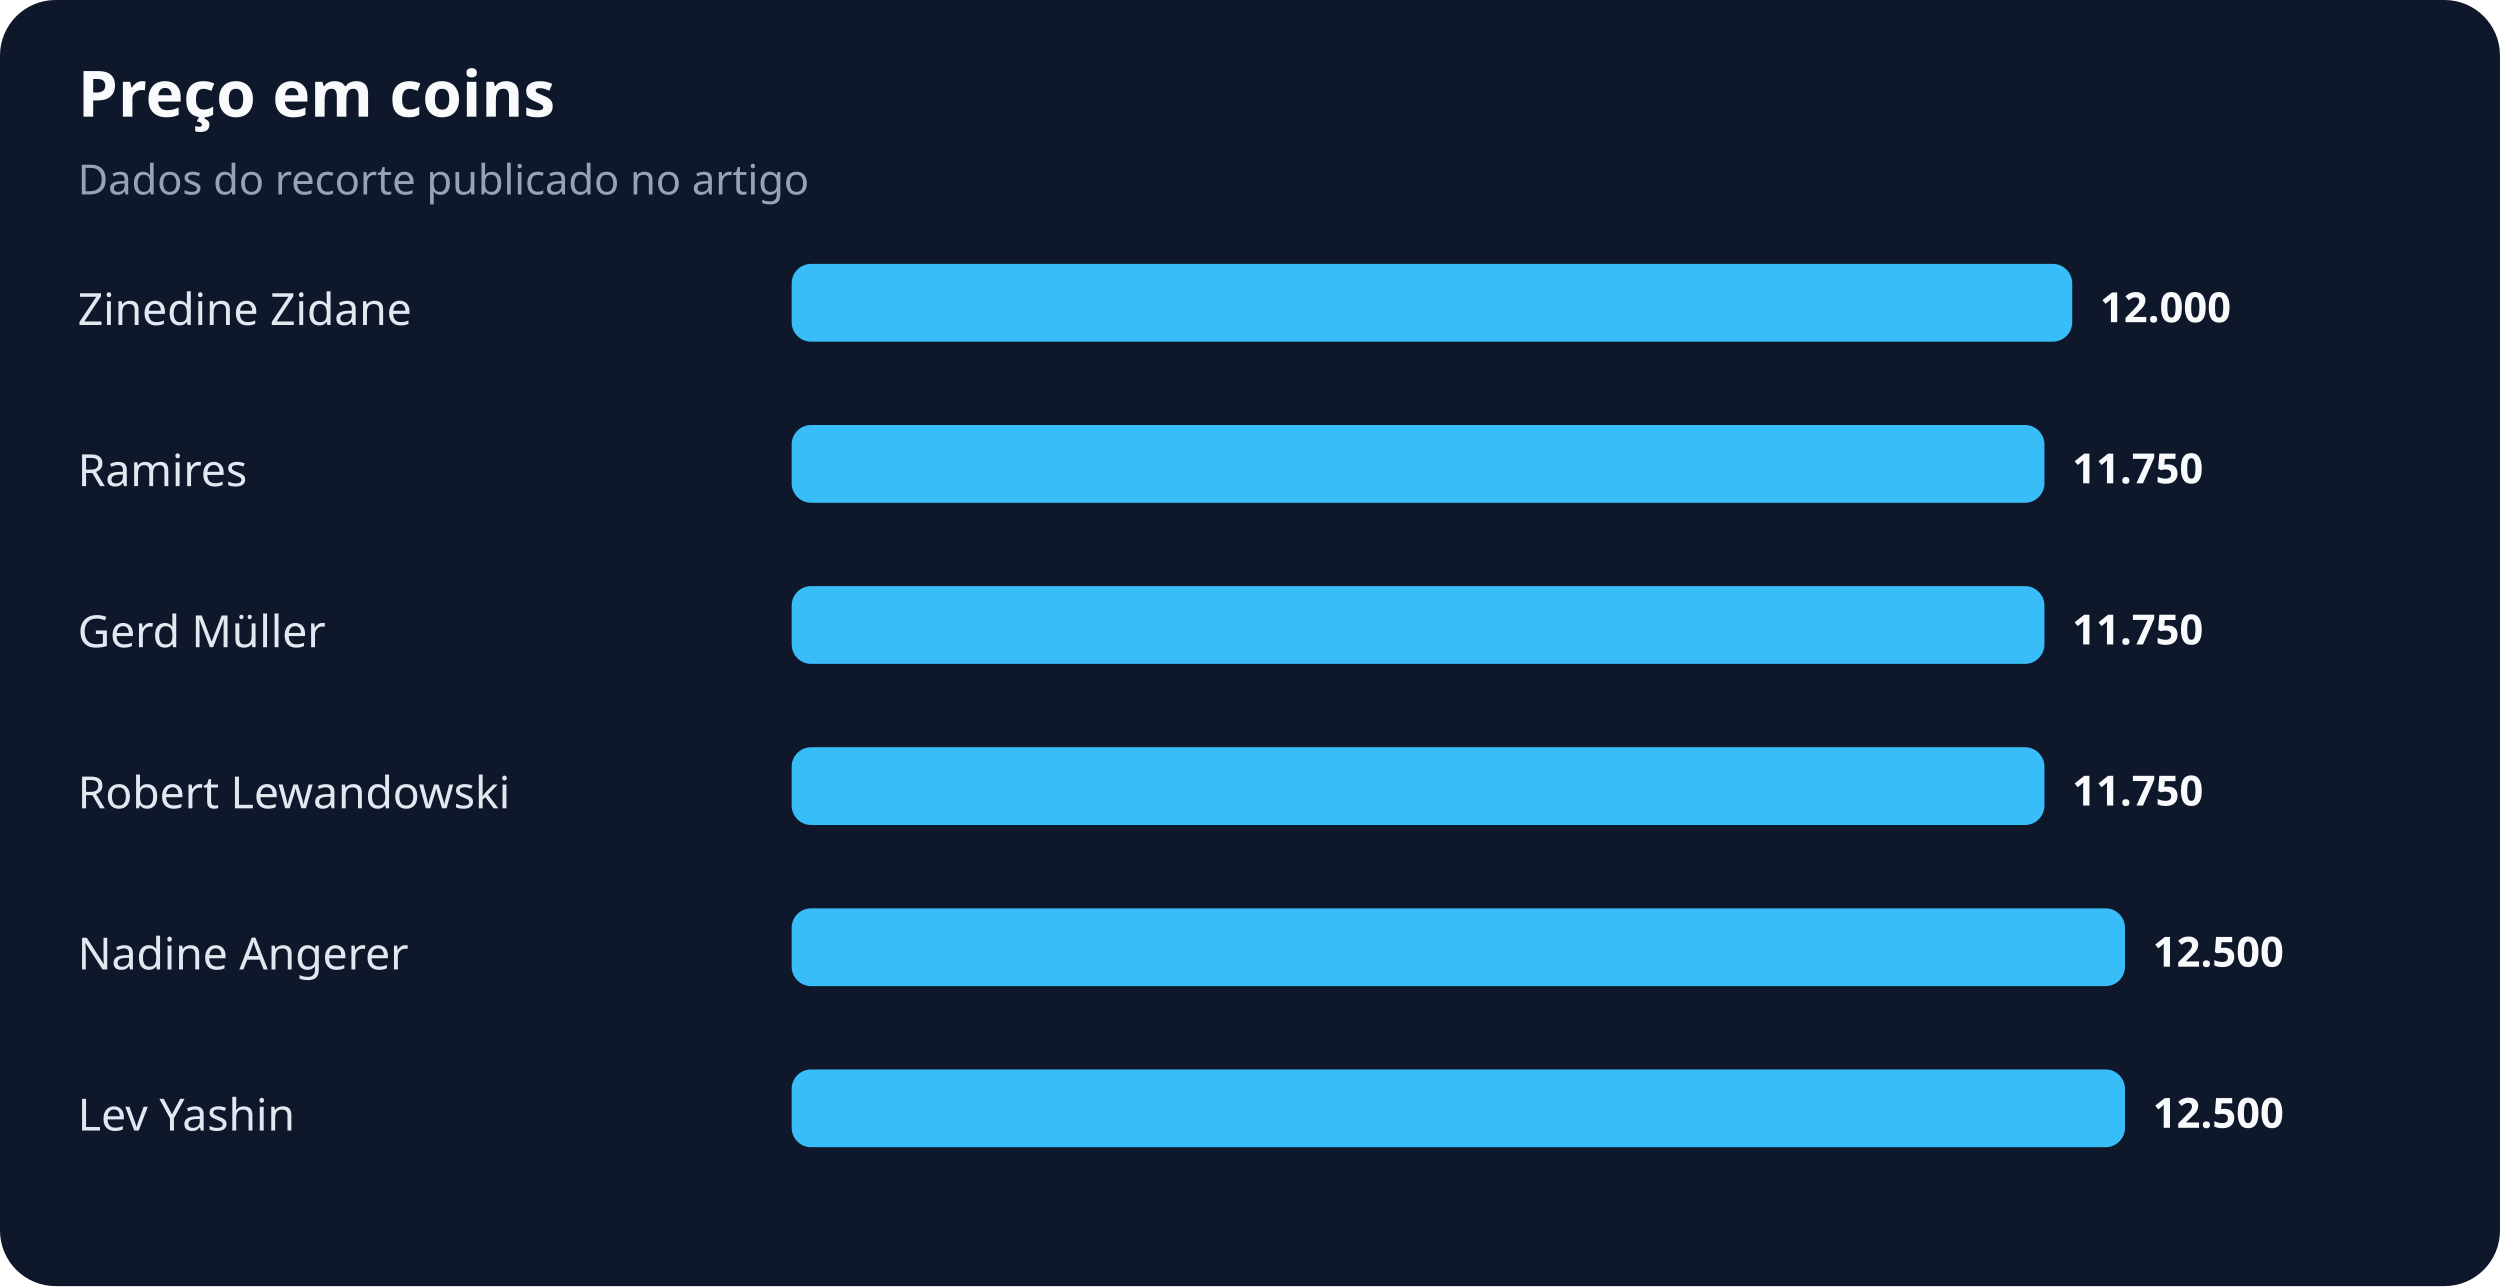
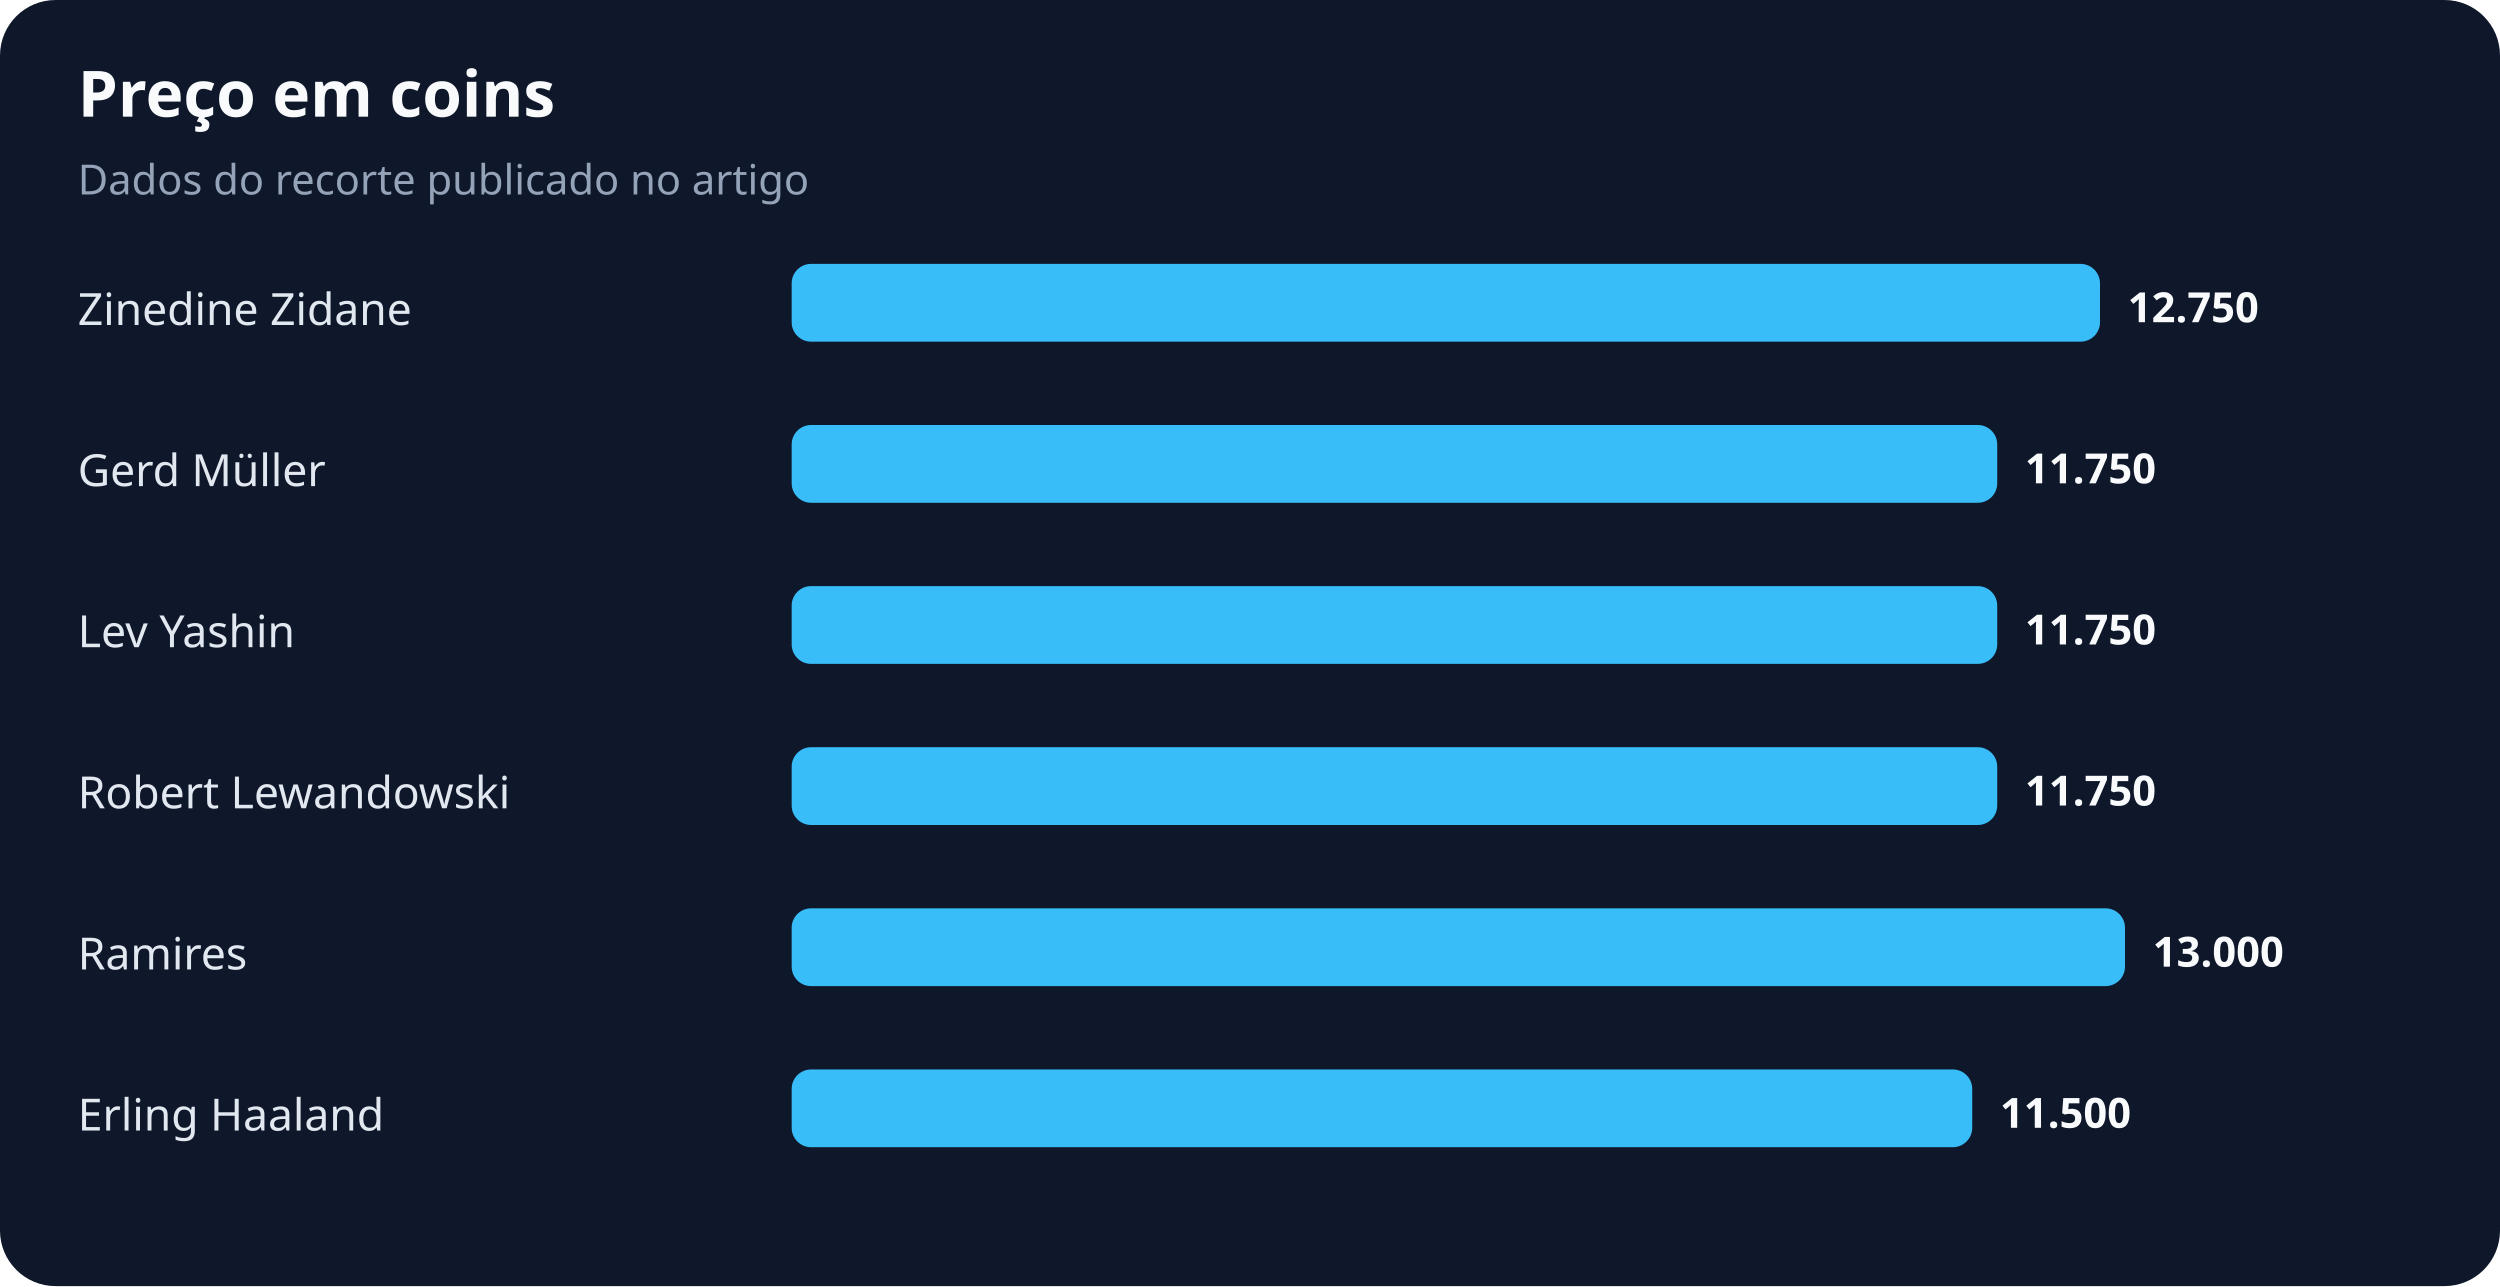
<svg xmlns="http://www.w3.org/2000/svg" width="900" height="463" viewBox="0 0 900 463" role="img" aria-labelledby="title desc">
  <rect width="100%" height="100%" rx="20" fill="#0f172a" />
  <text x="28" y="42" fill="#f8fafc" font-family="system-ui,sans-serif" font-size="23" font-weight="700">Preço em coins</text>
  <text x="28" y="70" fill="#94a3b8" font-family="system-ui,sans-serif" font-size="15">Dados do recorte publicado no artigo</text>
  <text x="28" y="117" fill="#e2e8f0" font-family="system-ui,sans-serif" font-size="16">Zinedine Zidane</text>
-   <rect x="285" y="95" width="461" height="28" rx="7" fill="#38bdf8" />
-   <text x="756" y="116" fill="#f8fafc" font-family="system-ui,sans-serif" font-size="15" font-weight="700">12.000</text>
-   <text x="28" y="175" fill="#e2e8f0" font-family="system-ui,sans-serif" font-size="16">Ramires</text>
-   <rect x="285" y="153" width="451" height="28" rx="7" fill="#38bdf8" />
-   <text x="746" y="174" fill="#f8fafc" font-family="system-ui,sans-serif" font-size="15" font-weight="700">11.750</text>
-   <text x="28" y="233" fill="#e2e8f0" font-family="system-ui,sans-serif" font-size="16">Gerd Müller</text>
-   <rect x="285" y="211" width="451" height="28" rx="7" fill="#38bdf8" />
-   <text x="746" y="232" fill="#f8fafc" font-family="system-ui,sans-serif" font-size="15" font-weight="700">11.750</text>
+   <rect x="285" y="95" width="471" height="28" rx="7" fill="#38bdf8" />
+   <text x="766" y="116" fill="#f8fafc" font-family="system-ui,sans-serif" font-size="15" font-weight="700">12.750</text>
+   <text x="28" y="175" fill="#e2e8f0" font-family="system-ui,sans-serif" font-size="16">Gerd Müller</text>
+   <rect x="285" y="153" width="434" height="28" rx="7" fill="#38bdf8" />
+   <text x="729" y="174" fill="#f8fafc" font-family="system-ui,sans-serif" font-size="15" font-weight="700">11.750</text>
+   <text x="28" y="233" fill="#e2e8f0" font-family="system-ui,sans-serif" font-size="16">Lev Yashin</text>
+   <rect x="285" y="211" width="434" height="28" rx="7" fill="#38bdf8" />
+   <text x="729" y="232" fill="#f8fafc" font-family="system-ui,sans-serif" font-size="15" font-weight="700">11.750</text>
  <text x="28" y="291" fill="#e2e8f0" font-family="system-ui,sans-serif" font-size="16">Robert Lewandowski</text>
-   <rect x="285" y="269" width="451" height="28" rx="7" fill="#38bdf8" />
-   <text x="746" y="290" fill="#f8fafc" font-family="system-ui,sans-serif" font-size="15" font-weight="700">11.750</text>
-   <text x="28" y="349" fill="#e2e8f0" font-family="system-ui,sans-serif" font-size="16">Nadine Angerer</text>
+   <rect x="285" y="269" width="434" height="28" rx="7" fill="#38bdf8" />
+   <text x="729" y="290" fill="#f8fafc" font-family="system-ui,sans-serif" font-size="15" font-weight="700">11.750</text>
+   <text x="28" y="349" fill="#e2e8f0" font-family="system-ui,sans-serif" font-size="16">Ramires</text>
  <rect x="285" y="327" width="480" height="28" rx="7" fill="#38bdf8" />
-   <text x="775" y="348" fill="#f8fafc" font-family="system-ui,sans-serif" font-size="15" font-weight="700">12.500</text>
-   <text x="28" y="407" fill="#e2e8f0" font-family="system-ui,sans-serif" font-size="16">Lev Yashin</text>
-   <rect x="285" y="385" width="480" height="28" rx="7" fill="#38bdf8" />
-   <text x="775" y="406" fill="#f8fafc" font-family="system-ui,sans-serif" font-size="15" font-weight="700">12.500</text>
+   <text x="775" y="348" fill="#f8fafc" font-family="system-ui,sans-serif" font-size="15" font-weight="700">13.000</text>
+   <text x="28" y="407" fill="#e2e8f0" font-family="system-ui,sans-serif" font-size="16">Erling Haaland</text>
+   <rect x="285" y="385" width="425" height="28" rx="7" fill="#38bdf8" />
+   <text x="720" y="406" fill="#f8fafc" font-family="system-ui,sans-serif" font-size="15" font-weight="700">11.500</text>
</svg>
